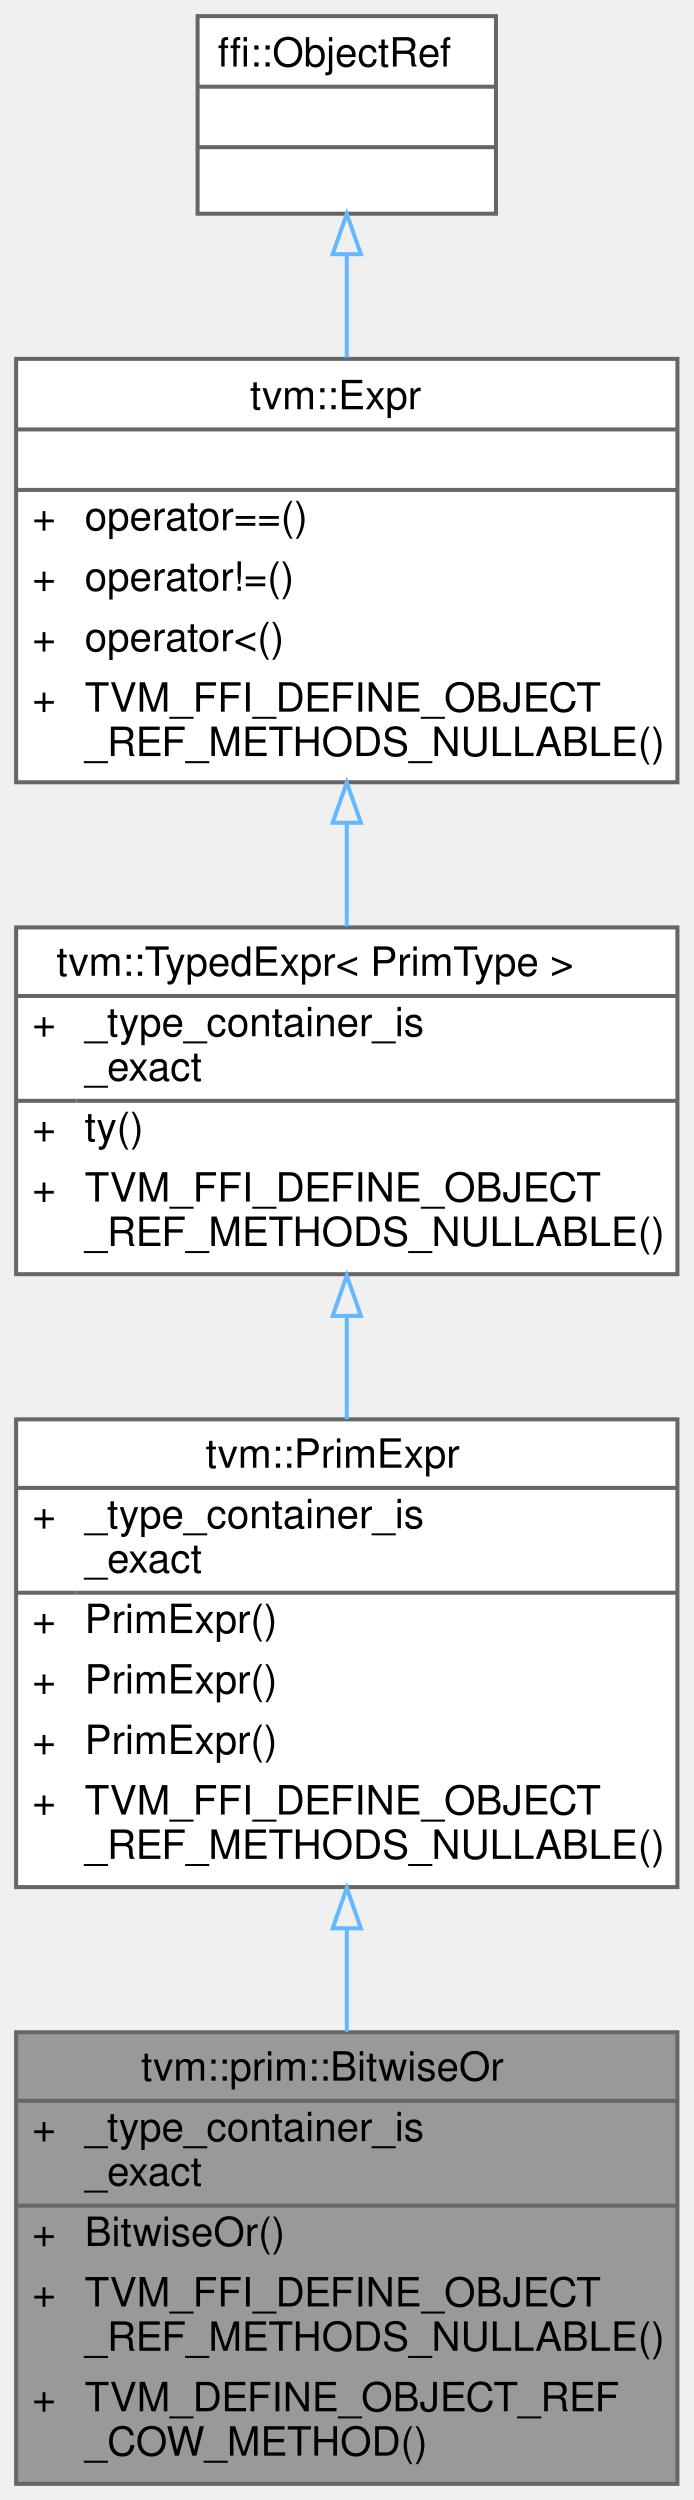
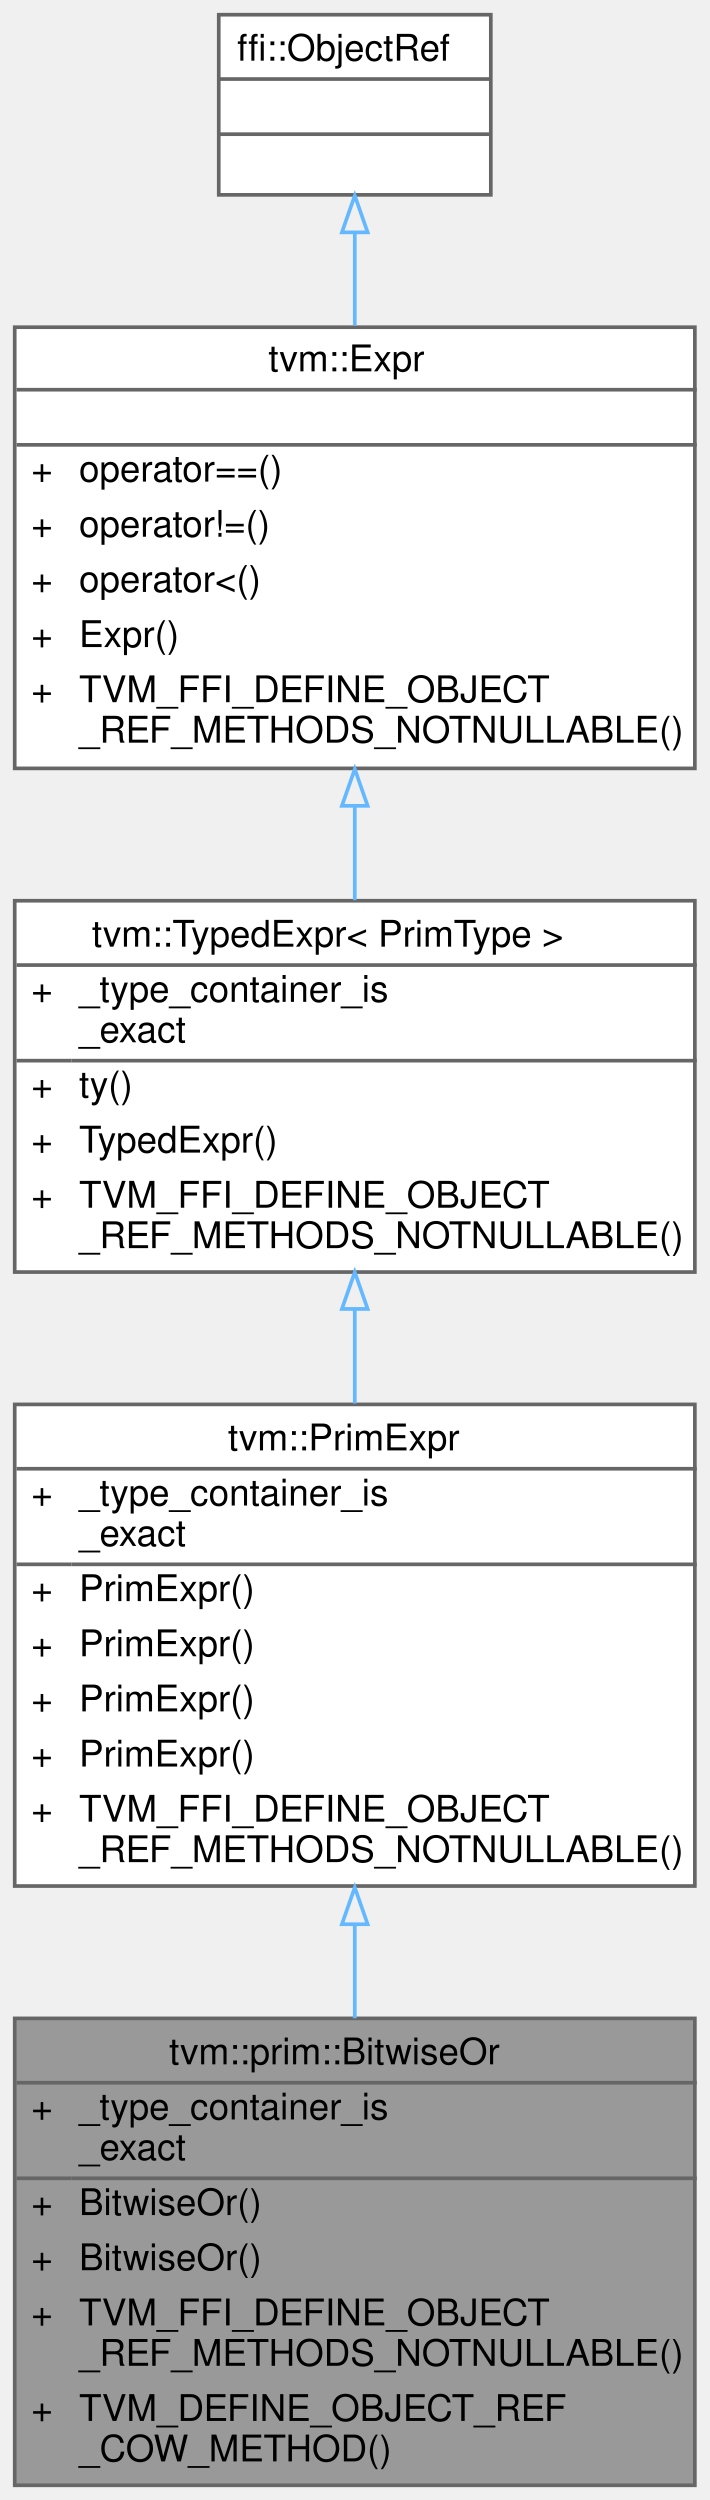
- <svg xmlns="http://www.w3.org/2000/svg" xmlns:xlink="http://www.w3.org/1999/xlink" width="172pt" height="620pt" viewBox="0.00 0.00 172.00 620.00">
-   <g id="graph0" class="graph" transform="scale(1 1) rotate(0) translate(4 616)">
+ <svg xmlns="http://www.w3.org/2000/svg" xmlns:xlink="http://www.w3.org/1999/xlink" width="193pt" height="680pt" viewBox="0.00 0.00 193.00 680.00">
+   <g id="graph0" class="graph" transform="scale(1 1) rotate(0) translate(4 676)">
    <g id="Node000001" class="node">
      <g id="a_Node000001">
        <a xlink:title="Managed reference to BitwiseOrNode.">
-           <polygon fill="#999999" stroke="transparent" points="164,-112 0,-112 0,0 164,0 164,-112" />
-           <text text-anchor="start" x="31" y="-100" font-family="Helvetica,sans-Serif" font-size="10.00">tvm::prim::BitwiseOr</text>
-           <text text-anchor="start" x="4" y="-85" font-family="Helvetica,sans-Serif" font-size="10.00">+</text>
-           <text text-anchor="start" x="17" y="-85" font-family="Helvetica,sans-Serif" font-size="10.00">_type_container_is</text>
-           <text text-anchor="start" x="17" y="-74" font-family="Helvetica,sans-Serif" font-size="10.00">_exact</text>
-           <text text-anchor="start" x="4" y="-59" font-family="Helvetica,sans-Serif" font-size="10.00">+</text>
-           <text text-anchor="start" x="17" y="-59" font-family="Helvetica,sans-Serif" font-size="10.00">BitwiseOr()</text>
-           <text text-anchor="start" x="4" y="-44" font-family="Helvetica,sans-Serif" font-size="10.00">+</text>
-           <text text-anchor="start" x="17" y="-44" font-family="Helvetica,sans-Serif" font-size="10.00">TVM_FFI_DEFINE_OBJECT</text>
-           <text text-anchor="start" x="17" y="-33" font-family="Helvetica,sans-Serif" font-size="10.00">_REF_METHODS_NULLABLE()</text>
-           <text text-anchor="start" x="4" y="-18" font-family="Helvetica,sans-Serif" font-size="10.00">+</text>
-           <text text-anchor="start" x="17" y="-18" font-family="Helvetica,sans-Serif" font-size="10.00">TVM_DEFINE_OBJECT_REF</text>
-           <text text-anchor="start" x="17" y="-7" font-family="Helvetica,sans-Serif" font-size="10.00">_COW_METHOD()</text>
-           <polygon fill="#666666" stroke="#666666" points="0,-95 0,-95 164,-95 164,-95 0,-95" />
-           <polygon fill="#666666" stroke="#666666" points="0,-69 0,-69 15,-69 15,-69 0,-69" />
-           <polygon fill="#666666" stroke="#666666" points="15,-69 15,-69 164,-69 164,-69 15,-69" />
-           <polygon fill="none" stroke="#666666" points="0,0 0,-112 164,-112 164,0 0,0" />
+           <polygon fill="#999999" stroke="transparent" points="185,-127 0,-127 0,0 185,0 185,-127" />
+           <text text-anchor="start" x="42" y="-114.5" font-family="Helvetica,sans-Serif" font-size="10.00">tvm::prim::BitwiseOr</text>
+           <text text-anchor="start" x="4.5" y="-99.5" font-family="Helvetica,sans-Serif" font-size="10.00">+</text>
+           <text text-anchor="start" x="17.5" y="-99.5" font-family="Helvetica,sans-Serif" font-size="10.00">_type_container_is</text>
+           <text text-anchor="start" x="17.5" y="-88.5" font-family="Helvetica,sans-Serif" font-size="10.00">_exact</text>
+           <text text-anchor="start" x="4.5" y="-73.5" font-family="Helvetica,sans-Serif" font-size="10.00">+</text>
+           <text text-anchor="start" x="17.5" y="-73.5" font-family="Helvetica,sans-Serif" font-size="10.00">BitwiseOr()</text>
+           <text text-anchor="start" x="4.5" y="-58.5" font-family="Helvetica,sans-Serif" font-size="10.00">+</text>
+           <text text-anchor="start" x="17.5" y="-58.5" font-family="Helvetica,sans-Serif" font-size="10.00">BitwiseOr()</text>
+           <text text-anchor="start" x="4.5" y="-43.5" font-family="Helvetica,sans-Serif" font-size="10.00">+</text>
+           <text text-anchor="start" x="17.5" y="-43.5" font-family="Helvetica,sans-Serif" font-size="10.00">TVM_FFI_DEFINE_OBJECT</text>
+           <text text-anchor="start" x="17.5" y="-32.5" font-family="Helvetica,sans-Serif" font-size="10.00">_REF_METHODS_NOTNULLABLE()</text>
+           <text text-anchor="start" x="4.5" y="-17.5" font-family="Helvetica,sans-Serif" font-size="10.00">+</text>
+           <text text-anchor="start" x="17.5" y="-17.5" font-family="Helvetica,sans-Serif" font-size="10.00">TVM_DEFINE_OBJECT_REF</text>
+           <text text-anchor="start" x="17.5" y="-6.5" font-family="Helvetica,sans-Serif" font-size="10.00">_COW_METHOD()</text>
+           <polygon fill="#666666" stroke="#666666" points="0.5,-109.5 0.5,-109.5 185.5,-109.5 185.5,-109.5 0.5,-109.5" />
+           <polygon fill="#666666" stroke="#666666" points="0.5,-83.5 0.5,-83.5 15.5,-83.5 15.5,-83.5 0.5,-83.5" />
+           <polygon fill="#666666" stroke="#666666" points="15.5,-83.5 15.5,-83.5 185.5,-83.5 185.5,-83.5 15.5,-83.5" />
+           <polygon fill="none" stroke="#666666" points="0,0 0,-127 185,-127 185,0 0,0" />
        </a>
      </g>
    </g>
    <g id="Node000002" class="node">
      <g id="a_Node000002">
        <a xlink:href="classtvm_1_1PrimExpr.html" target="_top" xlink:title="Typed reference/view over any Expr whose ExprNode::ty is PrimType.">
-           <polygon fill="white" stroke="transparent" points="164,-264 0,-264 0,-148 164,-148 164,-264" />
-           <text text-anchor="start" x="47" y="-252" font-family="Helvetica,sans-Serif" font-size="10.00">tvm::PrimExpr</text>
-           <text text-anchor="start" x="4" y="-237" font-family="Helvetica,sans-Serif" font-size="10.00">+</text>
-           <text text-anchor="start" x="17" y="-237" font-family="Helvetica,sans-Serif" font-size="10.00">_type_container_is</text>
-           <text text-anchor="start" x="17" y="-226" font-family="Helvetica,sans-Serif" font-size="10.00">_exact</text>
-           <text text-anchor="start" x="4" y="-211" font-family="Helvetica,sans-Serif" font-size="10.00">+</text>
-           <text text-anchor="start" x="17" y="-211" font-family="Helvetica,sans-Serif" font-size="10.00">PrimExpr()</text>
-           <text text-anchor="start" x="4" y="-196" font-family="Helvetica,sans-Serif" font-size="10.00">+</text>
-           <text text-anchor="start" x="17" y="-196" font-family="Helvetica,sans-Serif" font-size="10.00">PrimExpr()</text>
-           <text text-anchor="start" x="4" y="-181" font-family="Helvetica,sans-Serif" font-size="10.00">+</text>
-           <text text-anchor="start" x="17" y="-181" font-family="Helvetica,sans-Serif" font-size="10.00">PrimExpr()</text>
-           <text text-anchor="start" x="4" y="-166" font-family="Helvetica,sans-Serif" font-size="10.00">+</text>
-           <text text-anchor="start" x="17" y="-166" font-family="Helvetica,sans-Serif" font-size="10.00">TVM_FFI_DEFINE_OBJECT</text>
-           <text text-anchor="start" x="17" y="-155" font-family="Helvetica,sans-Serif" font-size="10.00">_REF_METHODS_NULLABLE()</text>
-           <polygon fill="#666666" stroke="#666666" points="0,-247 0,-247 164,-247 164,-247 0,-247" />
-           <polygon fill="#666666" stroke="#666666" points="0,-221 0,-221 15,-221 15,-221 0,-221" />
-           <polygon fill="#666666" stroke="#666666" points="15,-221 15,-221 164,-221 164,-221 15,-221" />
-           <polygon fill="none" stroke="#666666" points="0,-148 0,-264 164,-264 164,-148 0,-148" />
+           <polygon fill="white" stroke="transparent" points="185,-294 0,-294 0,-163 185,-163 185,-294" />
+           <text text-anchor="start" x="58" y="-281.5" font-family="Helvetica,sans-Serif" font-size="10.00">tvm::PrimExpr</text>
+           <text text-anchor="start" x="4.5" y="-266.5" font-family="Helvetica,sans-Serif" font-size="10.00">+</text>
+           <text text-anchor="start" x="17.5" y="-266.5" font-family="Helvetica,sans-Serif" font-size="10.00">_type_container_is</text>
+           <text text-anchor="start" x="17.5" y="-255.5" font-family="Helvetica,sans-Serif" font-size="10.00">_exact</text>
+           <text text-anchor="start" x="4.5" y="-240.5" font-family="Helvetica,sans-Serif" font-size="10.00">+</text>
+           <text text-anchor="start" x="17.5" y="-240.5" font-family="Helvetica,sans-Serif" font-size="10.00">PrimExpr()</text>
+           <text text-anchor="start" x="4.5" y="-225.5" font-family="Helvetica,sans-Serif" font-size="10.00">+</text>
+           <text text-anchor="start" x="17.5" y="-225.5" font-family="Helvetica,sans-Serif" font-size="10.00">PrimExpr()</text>
+           <text text-anchor="start" x="4.5" y="-210.5" font-family="Helvetica,sans-Serif" font-size="10.00">+</text>
+           <text text-anchor="start" x="17.5" y="-210.5" font-family="Helvetica,sans-Serif" font-size="10.00">PrimExpr()</text>
+           <text text-anchor="start" x="4.5" y="-195.5" font-family="Helvetica,sans-Serif" font-size="10.00">+</text>
+           <text text-anchor="start" x="17.5" y="-195.5" font-family="Helvetica,sans-Serif" font-size="10.00">PrimExpr()</text>
+           <text text-anchor="start" x="4.5" y="-180.5" font-family="Helvetica,sans-Serif" font-size="10.00">+</text>
+           <text text-anchor="start" x="17.5" y="-180.5" font-family="Helvetica,sans-Serif" font-size="10.00">TVM_FFI_DEFINE_OBJECT</text>
+           <text text-anchor="start" x="17.5" y="-169.5" font-family="Helvetica,sans-Serif" font-size="10.00">_REF_METHODS_NOTNULLABLE()</text>
+           <polygon fill="#666666" stroke="#666666" points="0.5,-276.5 0.5,-276.5 185.5,-276.5 185.5,-276.5 0.5,-276.5" />
+           <polygon fill="#666666" stroke="#666666" points="0.5,-250.5 0.5,-250.5 15.5,-250.5 15.5,-250.5 0.5,-250.5" />
+           <polygon fill="#666666" stroke="#666666" points="15.5,-250.5 15.5,-250.5 185.5,-250.5 185.5,-250.5 15.5,-250.5" />
+           <polygon fill="none" stroke="#666666" points="0,-163 0,-294 185,-294 185,-163 0,-163" />
        </a>
      </g>
    </g>
    <g id="edge1_Node000001_Node000002" class="edge">
      <g id="a_edge1_Node000001_Node000002">
        <a xlink:title=" ">
-           <path fill="none" stroke="#63b8ff" d="M82,-137.5C82,-129.01 82,-120.4 82,-112.12" />
-           <polygon fill="none" stroke="#63b8ff" points="78.5,-137.78 82,-147.78 85.5,-137.78 78.5,-137.78" />
+           <path fill="none" stroke="#63b8ff" d="M92.5,-152.35C92.5,-143.88 92.5,-135.33 92.5,-127.04" />
+           <polygon fill="none" stroke="#63b8ff" points="89,-152.61 92.5,-162.61 96,-152.61 89,-152.61" />
        </a>
      </g>
    </g>
    <g id="Node000003" class="node">
      <g id="a_Node000003">
        <a xlink:href="classtvm_1_1TypedExpr.html" target="_top" xlink:title=" ">
-           <polygon fill="white" stroke="transparent" points="164,-386 0,-386 0,-300 164,-300 164,-386" />
-           <text text-anchor="start" x="10" y="-374" font-family="Helvetica,sans-Serif" font-size="10.00">tvm::TypedExpr&lt; PrimType &gt;</text>
-           <text text-anchor="start" x="4" y="-359" font-family="Helvetica,sans-Serif" font-size="10.00">+</text>
-           <text text-anchor="start" x="17" y="-359" font-family="Helvetica,sans-Serif" font-size="10.00">_type_container_is</text>
-           <text text-anchor="start" x="17" y="-348" font-family="Helvetica,sans-Serif" font-size="10.00">_exact</text>
-           <text text-anchor="start" x="4" y="-333" font-family="Helvetica,sans-Serif" font-size="10.00">+</text>
-           <text text-anchor="start" x="17" y="-333" font-family="Helvetica,sans-Serif" font-size="10.00">ty()</text>
-           <text text-anchor="start" x="4" y="-318" font-family="Helvetica,sans-Serif" font-size="10.00">+</text>
-           <text text-anchor="start" x="17" y="-318" font-family="Helvetica,sans-Serif" font-size="10.00">TVM_FFI_DEFINE_OBJECT</text>
-           <text text-anchor="start" x="17" y="-307" font-family="Helvetica,sans-Serif" font-size="10.00">_REF_METHODS_NULLABLE()</text>
-           <polygon fill="#666666" stroke="#666666" points="0,-369 0,-369 164,-369 164,-369 0,-369" />
-           <polygon fill="#666666" stroke="#666666" points="0,-343 0,-343 15,-343 15,-343 0,-343" />
-           <polygon fill="#666666" stroke="#666666" points="15,-343 15,-343 164,-343 164,-343 15,-343" />
-           <polygon fill="none" stroke="#666666" points="0,-300 0,-386 164,-386 164,-300 0,-300" />
+           <polygon fill="white" stroke="transparent" points="185,-431 0,-431 0,-330 185,-330 185,-431" />
+           <text text-anchor="start" x="21" y="-418.5" font-family="Helvetica,sans-Serif" font-size="10.00">tvm::TypedExpr&lt; PrimType &gt;</text>
+           <text text-anchor="start" x="4.5" y="-403.5" font-family="Helvetica,sans-Serif" font-size="10.00">+</text>
+           <text text-anchor="start" x="17.5" y="-403.5" font-family="Helvetica,sans-Serif" font-size="10.00">_type_container_is</text>
+           <text text-anchor="start" x="17.5" y="-392.5" font-family="Helvetica,sans-Serif" font-size="10.00">_exact</text>
+           <text text-anchor="start" x="4.5" y="-377.5" font-family="Helvetica,sans-Serif" font-size="10.00">+</text>
+           <text text-anchor="start" x="17.5" y="-377.5" font-family="Helvetica,sans-Serif" font-size="10.00">ty()</text>
+           <text text-anchor="start" x="4.5" y="-362.5" font-family="Helvetica,sans-Serif" font-size="10.00">+</text>
+           <text text-anchor="start" x="17.5" y="-362.5" font-family="Helvetica,sans-Serif" font-size="10.00">TypedExpr()</text>
+           <text text-anchor="start" x="4.5" y="-347.5" font-family="Helvetica,sans-Serif" font-size="10.00">+</text>
+           <text text-anchor="start" x="17.5" y="-347.5" font-family="Helvetica,sans-Serif" font-size="10.00">TVM_FFI_DEFINE_OBJECT</text>
+           <text text-anchor="start" x="17.5" y="-336.5" font-family="Helvetica,sans-Serif" font-size="10.00">_REF_METHODS_NOTNULLABLE()</text>
+           <polygon fill="#666666" stroke="#666666" points="0.5,-413.5 0.5,-413.5 185.5,-413.5 185.5,-413.5 0.5,-413.5" />
+           <polygon fill="#666666" stroke="#666666" points="0.5,-387.5 0.5,-387.5 15.5,-387.5 15.5,-387.5 0.5,-387.5" />
+           <polygon fill="#666666" stroke="#666666" points="15.5,-387.5 15.5,-387.5 185.5,-387.5 185.5,-387.5 15.5,-387.5" />
+           <polygon fill="none" stroke="#666666" points="0,-330 0,-431 185,-431 185,-330 0,-330" />
        </a>
      </g>
    </g>
    <g id="edge2_Node000002_Node000003" class="edge">
      <g id="a_edge2_Node000002_Node000003">
        <a xlink:title=" ">
-           <path fill="none" stroke="#63b8ff" d="M82,-289.63C82,-281.24 82,-272.53 82,-264.04" />
-           <polygon fill="none" stroke="#63b8ff" points="78.5,-289.66 82,-299.66 85.5,-289.66 78.5,-289.66" />
+           <path fill="none" stroke="#63b8ff" d="M92.5,-319.86C92.5,-311.43 92.5,-302.74 92.5,-294.23" />
+           <polygon fill="none" stroke="#63b8ff" points="89,-319.97 92.5,-329.97 96,-319.97 89,-319.97" />
        </a>
      </g>
    </g>
    <g id="Node000004" class="node">
      <g id="a_Node000004">
        <a xlink:href="classtvm_1_1Expr.html" target="_top" xlink:title="Managed reference to ExprNode.">
-           <polygon fill="white" stroke="transparent" points="164,-527 0,-527 0,-422 164,-422 164,-527" />
-           <text text-anchor="start" x="58" y="-514.5" font-family="Helvetica,sans-Serif" font-size="10.00">tvm::Expr</text>
-           <text text-anchor="start" x="80" y="-499.5" font-family="Helvetica,sans-Serif" font-size="10.00"> </text>
-           <text text-anchor="start" x="4" y="-484.5" font-family="Helvetica,sans-Serif" font-size="10.00">+</text>
-           <text text-anchor="start" x="17" y="-484.5" font-family="Helvetica,sans-Serif" font-size="10.00">operator==()</text>
-           <text text-anchor="start" x="4" y="-469.5" font-family="Helvetica,sans-Serif" font-size="10.00">+</text>
-           <text text-anchor="start" x="17" y="-469.5" font-family="Helvetica,sans-Serif" font-size="10.00">operator!=()</text>
-           <text text-anchor="start" x="4" y="-454.5" font-family="Helvetica,sans-Serif" font-size="10.00">+</text>
-           <text text-anchor="start" x="17" y="-454.5" font-family="Helvetica,sans-Serif" font-size="10.00">operator&lt;()</text>
-           <text text-anchor="start" x="4" y="-439.5" font-family="Helvetica,sans-Serif" font-size="10.00">+</text>
-           <text text-anchor="start" x="17" y="-439.5" font-family="Helvetica,sans-Serif" font-size="10.00">TVM_FFI_DEFINE_OBJECT</text>
-           <text text-anchor="start" x="17" y="-428.5" font-family="Helvetica,sans-Serif" font-size="10.00">_REF_METHODS_NULLABLE()</text>
-           <polygon fill="#666666" stroke="#666666" points="0,-509.5 0,-509.5 164,-509.5 164,-509.5 0,-509.5" />
-           <polygon fill="#666666" stroke="#666666" points="0,-494.5 0,-494.5 164,-494.5 164,-494.5 0,-494.5" />
-           <polygon fill="none" stroke="#666666" points="0,-422 0,-527 164,-527 164,-422 0,-422" />
+           <polygon fill="white" stroke="transparent" points="185,-587 0,-587 0,-467 185,-467 185,-587" />
+           <text text-anchor="start" x="69" y="-575" font-family="Helvetica,sans-Serif" font-size="10.00">tvm::Expr</text>
+           <text text-anchor="start" x="91" y="-560" font-family="Helvetica,sans-Serif" font-size="10.00"> </text>
+           <text text-anchor="start" x="4.5" y="-545" font-family="Helvetica,sans-Serif" font-size="10.00">+</text>
+           <text text-anchor="start" x="17.5" y="-545" font-family="Helvetica,sans-Serif" font-size="10.00">operator==()</text>
+           <text text-anchor="start" x="4.5" y="-530" font-family="Helvetica,sans-Serif" font-size="10.00">+</text>
+           <text text-anchor="start" x="17.5" y="-530" font-family="Helvetica,sans-Serif" font-size="10.00">operator!=()</text>
+           <text text-anchor="start" x="4.5" y="-515" font-family="Helvetica,sans-Serif" font-size="10.00">+</text>
+           <text text-anchor="start" x="17.5" y="-515" font-family="Helvetica,sans-Serif" font-size="10.00">operator&lt;()</text>
+           <text text-anchor="start" x="4.5" y="-500" font-family="Helvetica,sans-Serif" font-size="10.00">+</text>
+           <text text-anchor="start" x="17.5" y="-500" font-family="Helvetica,sans-Serif" font-size="10.00">Expr()</text>
+           <text text-anchor="start" x="4.5" y="-485" font-family="Helvetica,sans-Serif" font-size="10.00">+</text>
+           <text text-anchor="start" x="17.5" y="-485" font-family="Helvetica,sans-Serif" font-size="10.00">TVM_FFI_DEFINE_OBJECT</text>
+           <text text-anchor="start" x="17.5" y="-474" font-family="Helvetica,sans-Serif" font-size="10.00">_REF_METHODS_NOTNULLABLE()</text>
+           <polygon fill="#666666" stroke="#666666" points="0.5,-570 0.5,-570 185.5,-570 185.5,-570 0.5,-570" />
+           <polygon fill="#666666" stroke="#666666" points="0.5,-555 0.5,-555 185.5,-555 185.5,-555 0.5,-555" />
+           <polygon fill="none" stroke="#666666" points="0,-467 0,-587 185,-587 185,-467 0,-467" />
        </a>
      </g>
    </g>
    <g id="edge3_Node000003_Node000004" class="edge">
      <g id="a_edge3_Node000003_Node000004">
        <a xlink:title=" ">
-           <path fill="none" stroke="#63b8ff" d="M82,-411.84C82,-403.17 82,-394.42 82,-386.23" />
-           <polygon fill="none" stroke="#63b8ff" points="78.5,-411.95 82,-421.95 85.5,-411.95 78.5,-411.95" />
+           <path fill="none" stroke="#63b8ff" d="M92.5,-456.73C92.5,-448.09 92.5,-439.4 92.5,-431.15" />
+           <polygon fill="none" stroke="#63b8ff" points="89,-456.81 92.5,-466.81 96,-456.81 89,-456.81" />
        </a>
      </g>
    </g>
    <g id="Node000005" class="node">
      <g id="a_Node000005">
        <a xlink:title=" ">
-           <polygon fill="white" stroke="transparent" points="119,-612 45,-612 45,-563 119,-563 119,-612" />
-           <text text-anchor="start" x="50" y="-599.5" font-family="Helvetica,sans-Serif" font-size="10.00">ffi::ObjectRef</text>
-           <text text-anchor="start" x="80" y="-584.5" font-family="Helvetica,sans-Serif" font-size="10.00"> </text>
-           <text text-anchor="start" x="80" y="-569.5" font-family="Helvetica,sans-Serif" font-size="10.00"> </text>
-           <polygon fill="#666666" stroke="#666666" points="45,-594.5 45,-594.5 119,-594.5 119,-594.5 45,-594.5" />
-           <polygon fill="#666666" stroke="#666666" points="45,-579.5 45,-579.5 119,-579.5 119,-579.5 45,-579.5" />
-           <polygon fill="none" stroke="#666666" points="45,-563 45,-612 119,-612 119,-563 45,-563" />
+           <polygon fill="white" stroke="transparent" points="129.5,-672 55.5,-672 55.5,-623 129.5,-623 129.5,-672" />
+           <text text-anchor="start" x="60.5" y="-659.5" font-family="Helvetica,sans-Serif" font-size="10.00">ffi::ObjectRef</text>
+           <text text-anchor="start" x="90.5" y="-644.5" font-family="Helvetica,sans-Serif" font-size="10.00"> </text>
+           <text text-anchor="start" x="90.5" y="-629.5" font-family="Helvetica,sans-Serif" font-size="10.00"> </text>
+           <polygon fill="#666666" stroke="#666666" points="55.5,-654.5 55.5,-654.5 129.5,-654.5 129.5,-654.5 55.5,-654.5" />
+           <polygon fill="#666666" stroke="#666666" points="55.5,-639.5 55.5,-639.5 129.5,-639.5 129.5,-639.5 55.5,-639.5" />
+           <polygon fill="none" stroke="#666666" points="55.5,-623 55.5,-672 129.5,-672 129.5,-623 55.5,-623" />
        </a>
      </g>
    </g>
    <g id="edge4_Node000004_Node000005" class="edge">
      <g id="a_edge4_Node000004_Node000005">
        <a xlink:title=" ">
-           <path fill="none" stroke="#63b8ff" d="M82,-552.85C82,-544.79 82,-536 82,-527.32" />
-           <polygon fill="none" stroke="#63b8ff" points="78.5,-552.96 82,-562.96 85.5,-552.96 78.5,-552.96" />
+           <path fill="none" stroke="#63b8ff" d="M92.5,-612.59C92.5,-604.71 92.5,-596.09 92.5,-587.47" />
+           <polygon fill="none" stroke="#63b8ff" points="89,-612.8 92.5,-622.8 96,-612.8 89,-612.8" />
        </a>
      </g>
    </g>
  </g>
</svg>
